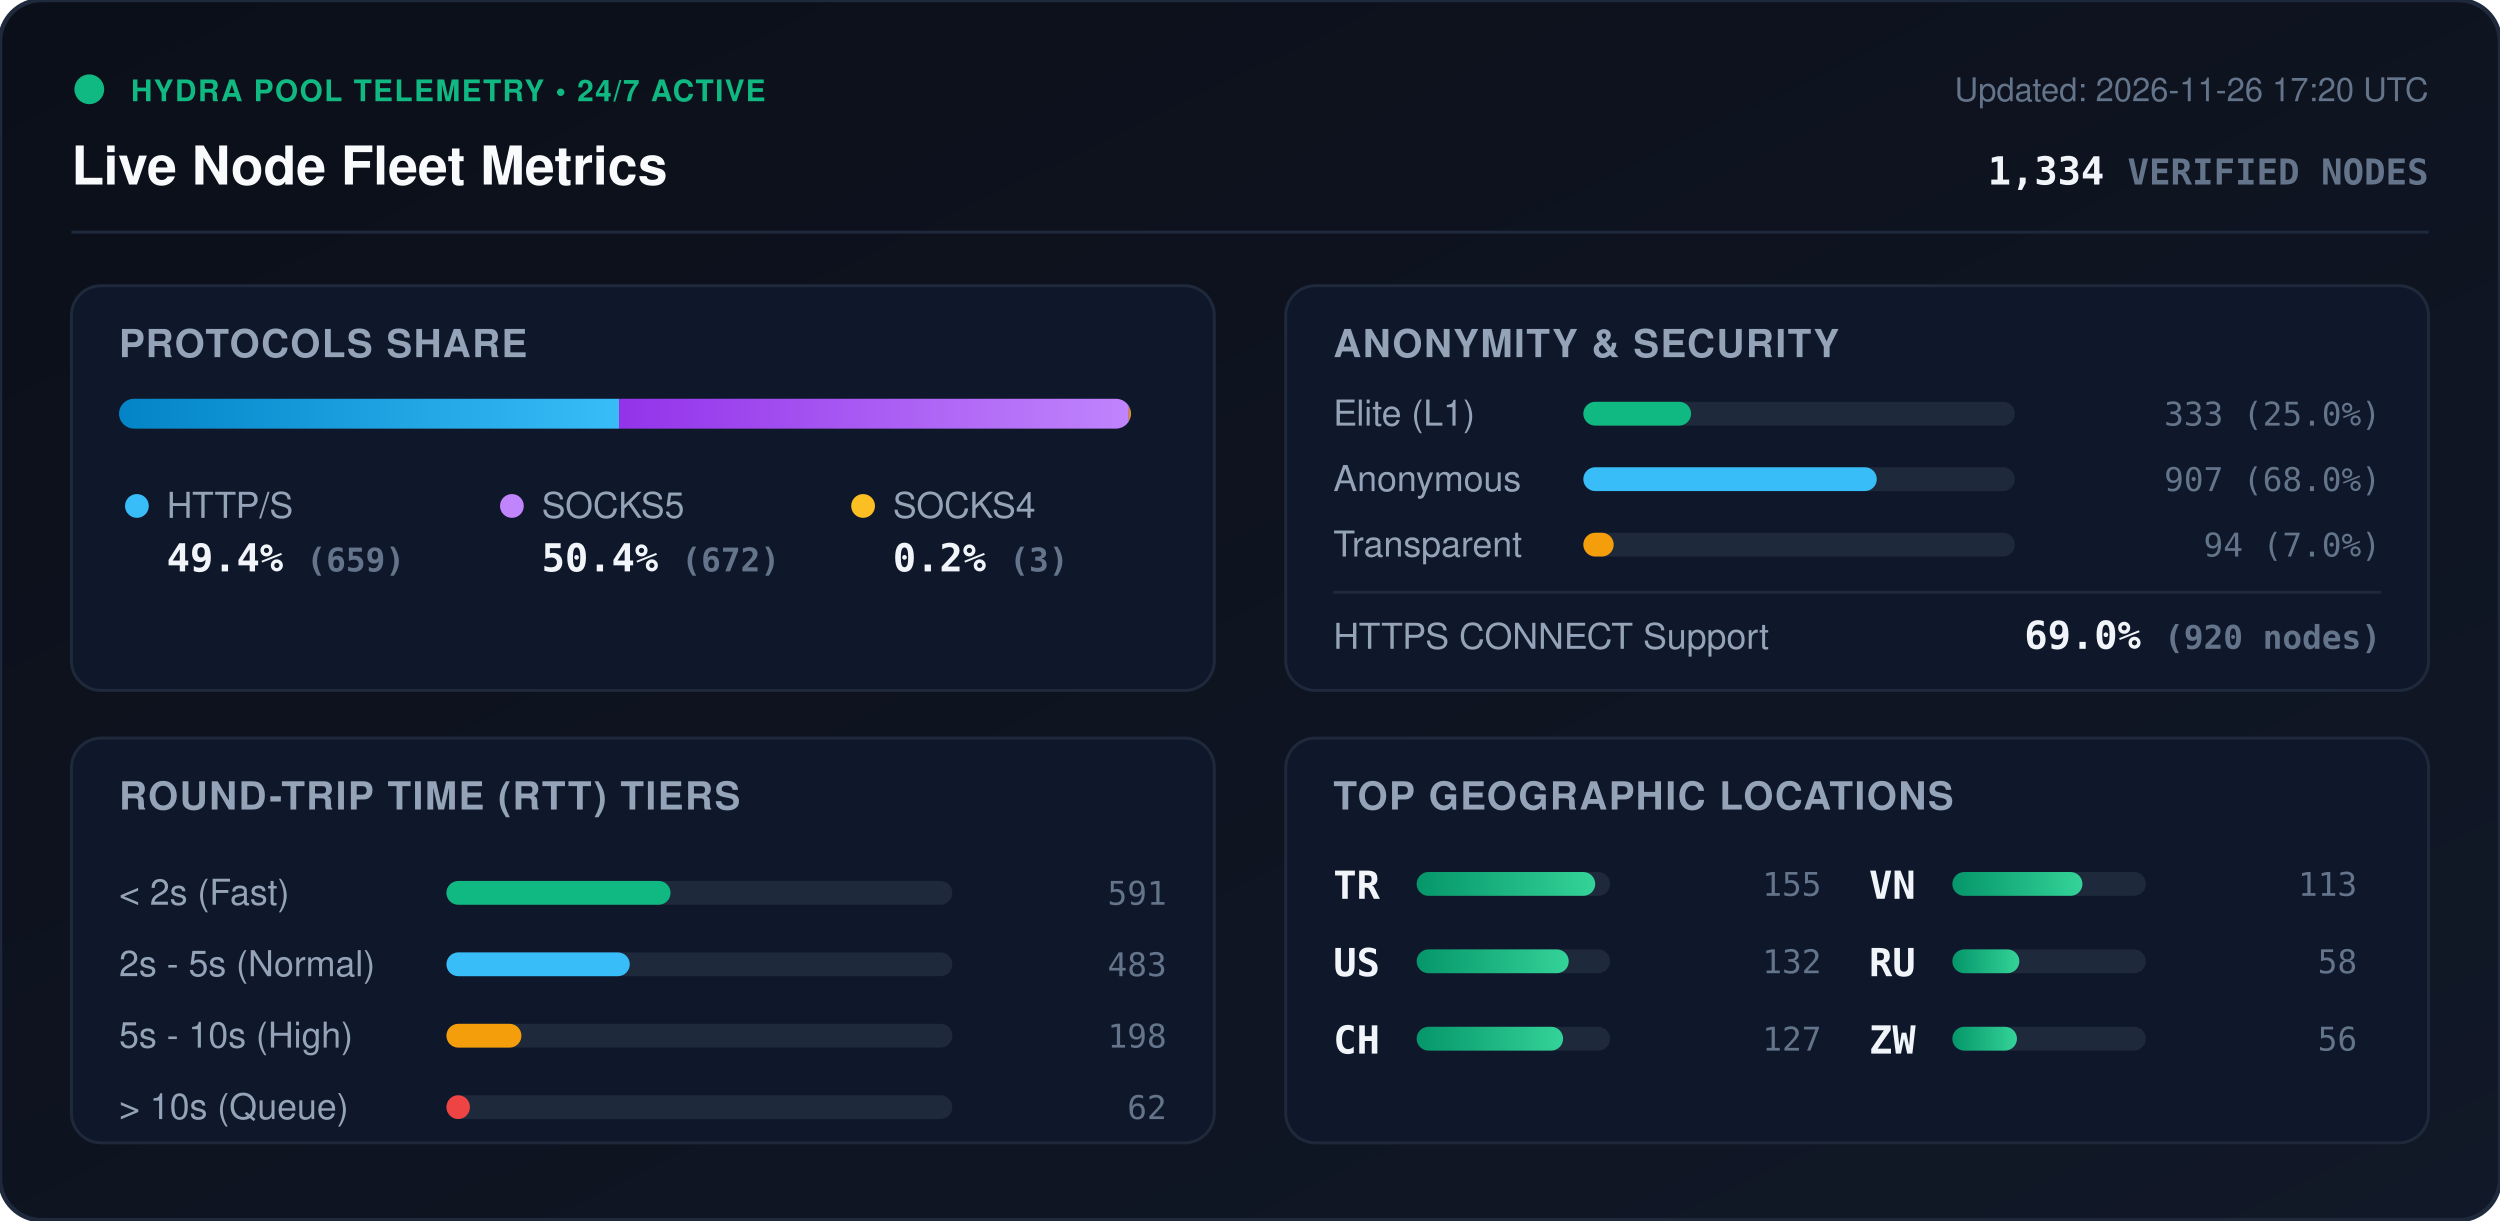
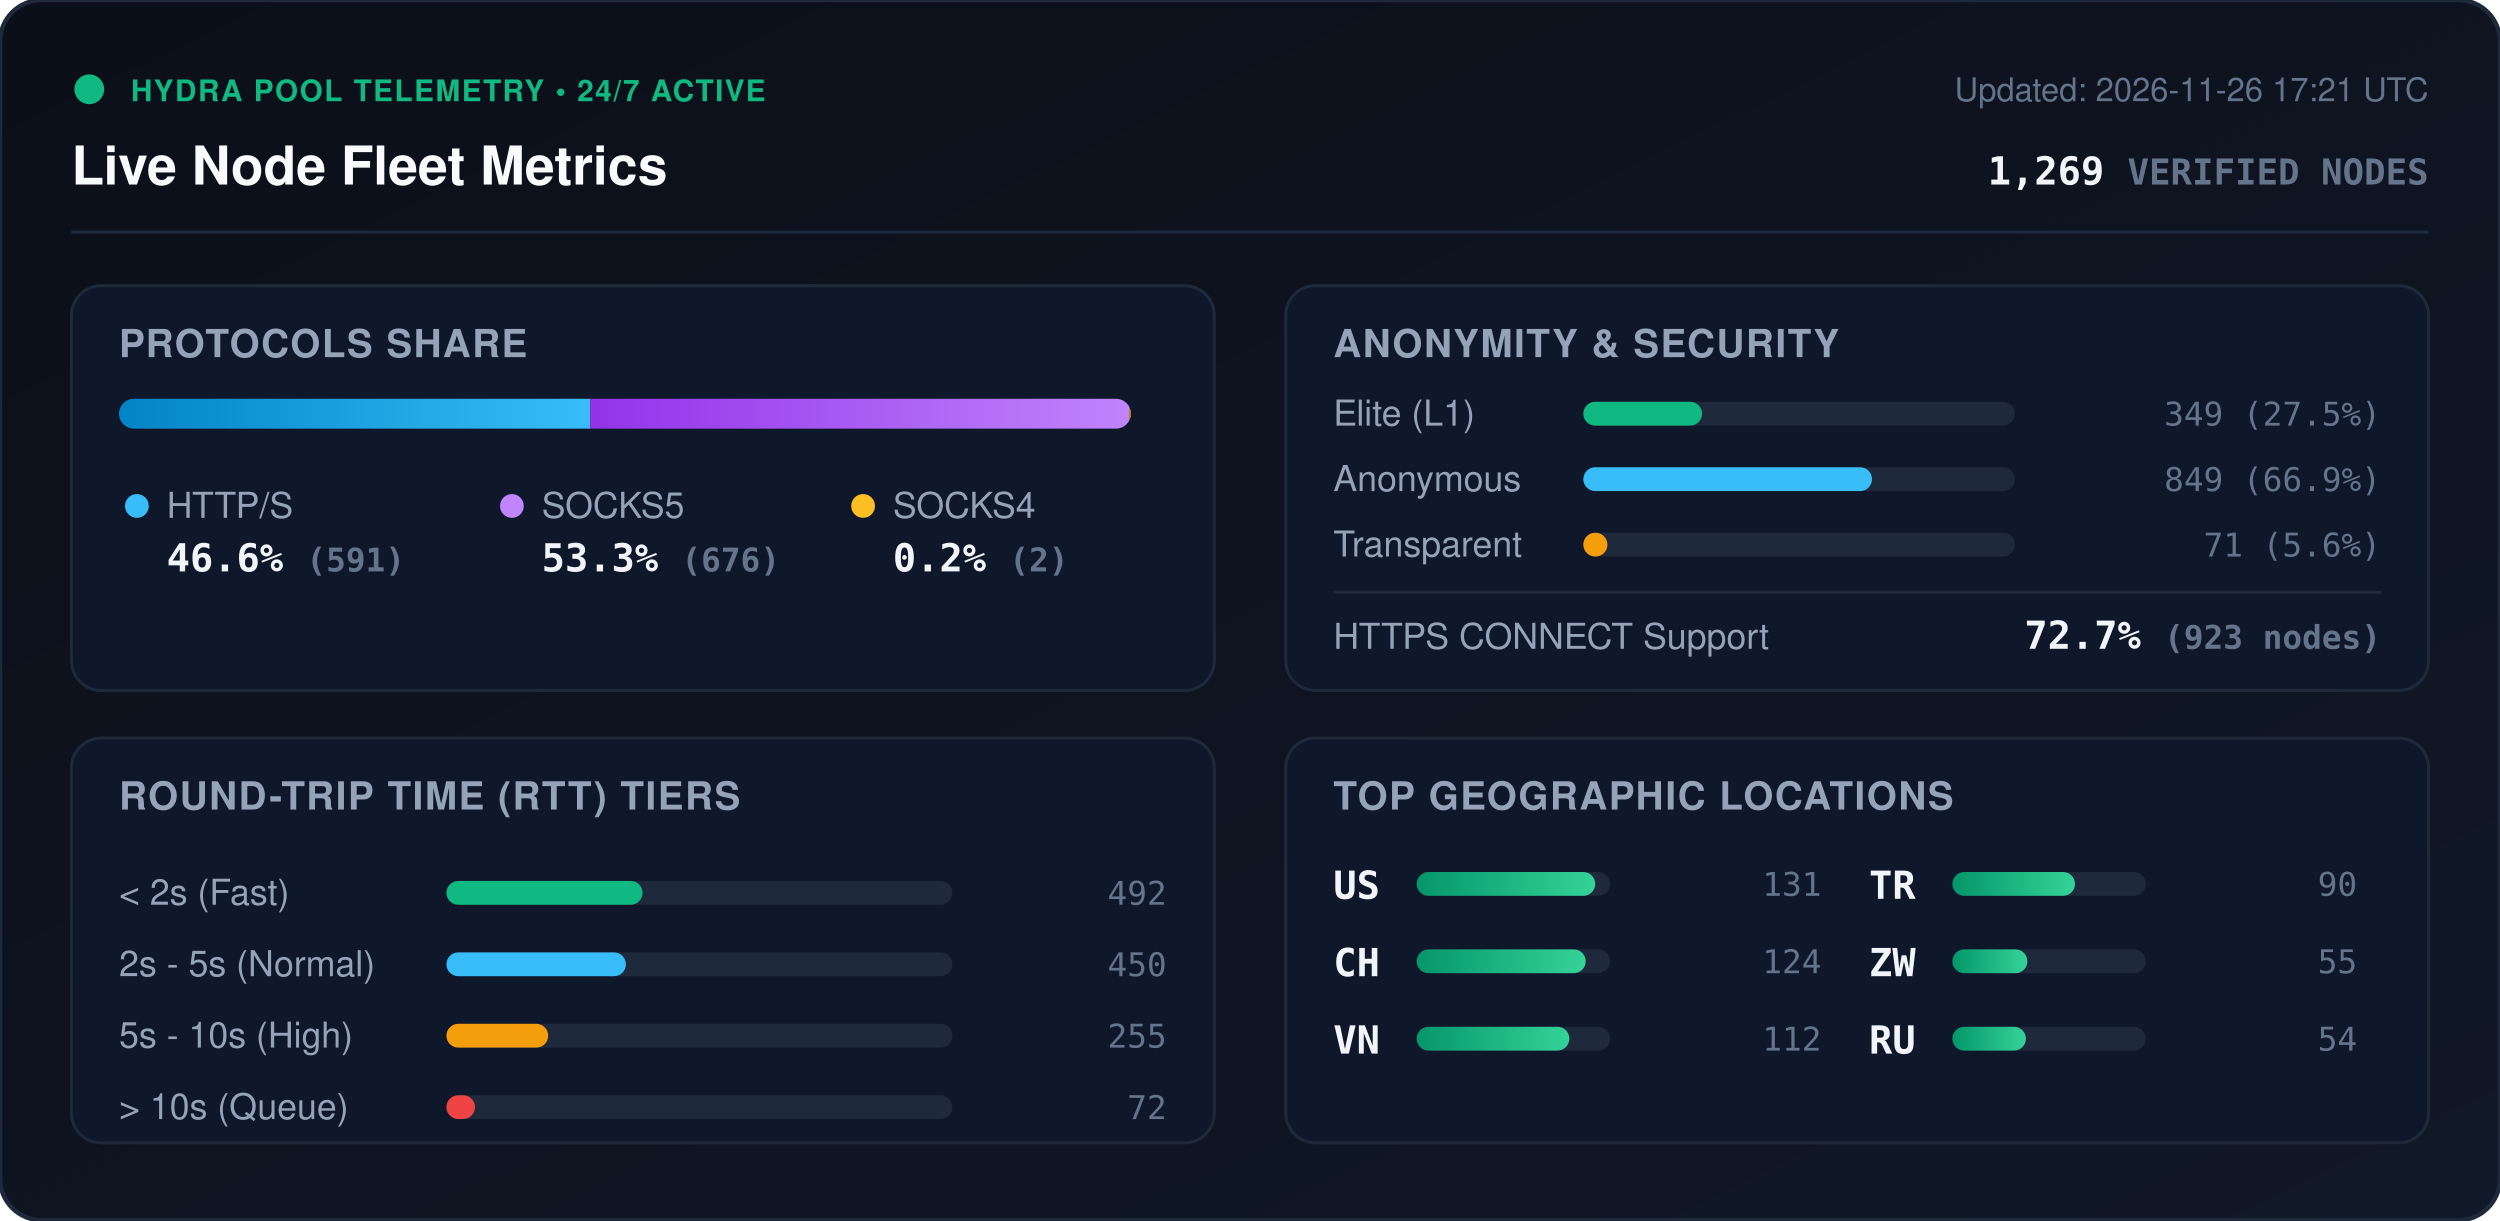
<svg xmlns="http://www.w3.org/2000/svg" viewBox="0 0 840 410" width="840" height="410" style="max-width: 100%; height: auto;">
  <defs>
    <linearGradient id="bg" x1="0%" y1="0%" x2="100%" y2="100%">
      <stop offset="0%" stop-color="#0b0f19" />
      <stop offset="100%" stop-color="#111827" />
    </linearGradient>
    <linearGradient id="bar-http" x1="0%" y1="0%" x2="100%" y2="0%">
      <stop offset="0%" stop-color="#0284c7" />
      <stop offset="100%" stop-color="#38bdf8" />
    </linearGradient>
    <linearGradient id="bar-socks5" x1="0%" y1="0%" x2="100%" y2="0%">
      <stop offset="0%" stop-color="#9333ea" />
      <stop offset="100%" stop-color="#c084fc" />
    </linearGradient>
    <linearGradient id="bar-socks4" x1="0%" y1="0%" x2="100%" y2="0%">
      <stop offset="0%" stop-color="#d97706" />
      <stop offset="100%" stop-color="#fbbf24" />
    </linearGradient>
    <linearGradient id="bar-green" x1="0%" y1="0%" x2="100%" y2="0%">
      <stop offset="0%" stop-color="#059669" />
      <stop offset="100%" stop-color="#34d399" />
    </linearGradient>
    <clipPath id="prog-track-clip">
      <rect width="340.0" height="10" rx="5" />
    </clipPath>
    <style>
      .title { font: 700 18px -apple-system, BlinkMacSystemFont, 'Segoe UI', Helvetica, Arial, sans-serif; fill: #f8fafc; }
      .sub { font: 500 11px -apple-system, BlinkMacSystemFont, 'Segoe UI', Helvetica, Arial, sans-serif; fill: #64748b; }
      .section-hdr { font: 600 13px -apple-system, BlinkMacSystemFont, 'Segoe UI', Helvetica, Arial, sans-serif; fill: #94a3b8; letter-spacing: 0.5px; }
      .metric-val { font: 700 13px -apple-system, BlinkMacSystemFont, 'Segoe UI', Helvetica, Arial, sans-serif; fill: #f1f5f9; }
      .metric-lbl { font: 500 12px -apple-system, BlinkMacSystemFont, 'Segoe UI', Helvetica, Arial, sans-serif; fill: #94a3b8; }
      .badge-txt { font: 700 10px -apple-system, BlinkMacSystemFont, 'Segoe UI', Helvetica, Arial, sans-serif; fill: #10b981; letter-spacing: 0.5px; }
      .mono { font-family: ui-monospace, SFMono-Regular, Menlo, Monaco, Consolas, monospace; }
      .pulse { animation: beacon 2s infinite ease-in-out; }
      @keyframes beacon { 0%, 100% { opacity: 1; } 50% { opacity: 0.35; } }
    </style>
  </defs>
  <rect width="840" height="410" rx="14" fill="url(#bg)" stroke="#1e293b" stroke-width="1.5" />
  <g transform="translate(24, 24)">
    <circle cx="6" cy="6" r="5" fill="#10b981" class="pulse" />
    <text x="20" y="10" class="badge-txt">HYDRA POOL TELEMETRY • 24/7 ACTIVE</text>
    <text x="0" y="38" class="title">Live Node Fleet Metrics</text>
-     <text x="792" y="10" text-anchor="end" class="sub">Updated: 2026-11-26 17:20 UTC</text>
-     <text x="792" y="38" text-anchor="end" class="metric-val mono" fill="#38bdf8">1,334 <tspan font-size="12" fill="#64748b">VERIFIED NODES</tspan>
+     <text x="792" y="10" text-anchor="end" class="sub">Updated: 2026-11-26 17:21 UTC</text>
+     <text x="792" y="38" text-anchor="end" class="metric-val mono" fill="#38bdf8">1,269 <tspan font-size="12" fill="#64748b">VERIFIED NODES</tspan>
    </text>
  </g>
  <line x1="24" y1="78" x2="816" y2="78" stroke="#1e293b" stroke-width="1" />
  <g transform="translate(24, 96)">
    <rect width="384" height="136" rx="10" fill="#0f172a" stroke="#1e293b" />
    <text x="16" y="24" class="section-hdr">PROTOCOLS SHARE</text>
    <g transform="translate(16, 38)">
      <rect width="340.0" height="10" rx="5" fill="#1e293b" />
      <g clip-path="url(#prog-track-clip)">
-         <rect x="0" width="168.0" height="10" fill="url(#bar-http)" />
-         <rect x="168.0" width="171.3" height="10" fill="url(#bar-socks5)" />
-         <rect x="339.3" width="0.8" height="10" fill="url(#bar-socks4)" />
+         <rect x="0" width="158.3" height="10" fill="url(#bar-http)" />
+         <rect x="158.3" width="181.1" height="10" fill="url(#bar-socks5)" />
+         <rect x="339.4" width="0.5" height="10" fill="url(#bar-socks4)" />
      </g>
    </g>
    <g transform="translate(16, 68)">
      <circle cx="6" cy="6" r="4" fill="#38bdf8" />
      <text x="16" y="10" class="metric-lbl">HTTP/S</text>
-       <text x="16" y="28" class="metric-val mono">49.4% <tspan font-size="11" fill="#64748b">(659)</tspan>
+       <text x="16" y="28" class="metric-val mono">46.6% <tspan font-size="11" fill="#64748b">(591)</tspan>
      </text>
      <circle cx="132" cy="6" r="4" fill="#c084fc" />
      <text x="142" y="10" class="metric-lbl">SOCKS5</text>
-       <text x="142" y="28" class="metric-val mono">50.4% <tspan font-size="11" fill="#64748b">(672)</tspan>
+       <text x="142" y="28" class="metric-val mono">53.3% <tspan font-size="11" fill="#64748b">(676)</tspan>
      </text>
      <circle cx="250" cy="6" r="4" fill="#fbbf24" />
      <text x="260" y="10" class="metric-lbl">SOCKS4</text>
-       <text x="260" y="28" class="metric-val mono">0.2% <tspan font-size="11" fill="#64748b">(3)</tspan>
+       <text x="260" y="28" class="metric-val mono">0.2% <tspan font-size="11" fill="#64748b">(2)</tspan>
      </text>
    </g>
  </g>
  <g transform="translate(432, 96)">
    <rect width="384" height="136" rx="10" fill="#0f172a" stroke="#1e293b" />
    <text x="16" y="24" class="section-hdr">ANONYMITY &amp; SECURITY</text>
    <text x="16" y="47" class="metric-lbl">Elite (L1)</text>
    <rect x="100" y="39" width="145.0" height="8" rx="4" fill="#1e293b" />
-     <rect x="100" y="39" width="36.2" height="8" rx="4" fill="#10b981" />
-     <text x="368" y="47" text-anchor="end" class="mono sub" fill="#e2e8f0">333 (25.0%)</text>
+     <rect x="100" y="39" width="39.9" height="8" rx="4" fill="#10b981" />
+     <text x="368" y="47" text-anchor="end" class="mono sub" fill="#e2e8f0">349 (27.5%)</text>
    <text x="16" y="69" class="metric-lbl">Anonymous</text>
    <rect x="100" y="61" width="145.0" height="8" rx="4" fill="#1e293b" />
-     <rect x="100" y="61" width="98.6" height="8" rx="4" fill="#38bdf8" />
-     <text x="368" y="69" text-anchor="end" class="mono sub" fill="#e2e8f0">907 (68.0%)</text>
+     <rect x="100" y="61" width="97.0" height="8" rx="4" fill="#38bdf8" />
+     <text x="368" y="69" text-anchor="end" class="mono sub" fill="#e2e8f0">849 (66.9%)</text>
    <text x="16" y="91" class="metric-lbl">Transparent</text>
    <rect x="100" y="83" width="145.0" height="8" rx="4" fill="#1e293b" />
-     <rect x="100" y="83" width="10.2" height="8" rx="4" fill="#f59e0b" />
-     <text x="368" y="91" text-anchor="end" class="mono sub" fill="#e2e8f0">94 (7.0%)</text>
+     <rect x="100" y="83" width="8.1" height="8" rx="4" fill="#f59e0b" />
+     <text x="368" y="91" text-anchor="end" class="mono sub" fill="#e2e8f0">71 (5.6%)</text>
    <line x1="16" y1="103" x2="368" y2="103" stroke="#1e293b" stroke-width="1" />
    <text x="16" y="122" class="metric-lbl">HTTPS CONNECT Support</text>
-     <text x="368" y="122" text-anchor="end" class="metric-val mono" fill="#34d399">69.0% <tspan font-size="11" fill="#64748b">(920 nodes)</tspan>
+     <text x="368" y="122" text-anchor="end" class="metric-val mono" fill="#34d399">72.7% <tspan font-size="11" fill="#64748b">(923 nodes)</tspan>
    </text>
  </g>
  <g transform="translate(24, 248)">
    <rect width="384" height="136" rx="10" fill="#0f172a" stroke="#1e293b" />
    <text x="16" y="24" class="section-hdr">ROUND-TRIP TIME (RTT) TIERS</text>
    <g transform="translate(16, 42)">
      <text x="0" y="14" class="metric-lbl">&lt; 2s (Fast)</text>
      <rect x="110" y="6" width="170" height="8" rx="4" fill="#1e293b" />
-       <rect x="110" y="6" width="75.3" height="8" rx="4" fill="#10b981" />
-       <text x="352" y="14" text-anchor="end" class="mono sub">591</text>
+       <rect x="110" y="6" width="65.9" height="8" rx="4" fill="#10b981" />
+       <text x="352" y="14" text-anchor="end" class="mono sub">492</text>
      <text x="0" y="38" class="metric-lbl">2s - 5s (Normal)</text>
      <rect x="110" y="30" width="170" height="8" rx="4" fill="#1e293b" />
-       <rect x="110" y="30" width="61.6" height="8" rx="4" fill="#38bdf8" />
-       <text x="352" y="38" text-anchor="end" class="mono sub">483</text>
+       <rect x="110" y="30" width="60.3" height="8" rx="4" fill="#38bdf8" />
+       <text x="352" y="38" text-anchor="end" class="mono sub">450</text>
      <text x="0" y="62" class="metric-lbl">5s - 10s (High)</text>
      <rect x="110" y="54" width="170" height="8" rx="4" fill="#1e293b" />
-       <rect x="110" y="54" width="25.2" height="8" rx="4" fill="#f59e0b" />
-       <text x="352" y="62" text-anchor="end" class="mono sub">198</text>
+       <rect x="110" y="54" width="34.2" height="8" rx="4" fill="#f59e0b" />
+       <text x="352" y="62" text-anchor="end" class="mono sub">255</text>
      <text x="0" y="86" class="metric-lbl">&gt; 10s (Queue)</text>
      <rect x="110" y="78" width="170" height="8" rx="4" fill="#1e293b" />
-       <rect x="110" y="78" width="7.9" height="8" rx="4" fill="#ef4444" />
-       <text x="352" y="86" text-anchor="end" class="mono sub">62</text>
+       <rect x="110" y="78" width="9.6" height="8" rx="4" fill="#ef4444" />
+       <text x="352" y="86" text-anchor="end" class="mono sub">72</text>
    </g>
  </g>
  <g transform="translate(432, 248)">
    <rect width="384" height="136" rx="10" fill="#0f172a" stroke="#1e293b" />
    <text x="16" y="24" class="section-hdr">TOP GEOGRAPHIC LOCATIONS</text>
    <g transform="translate(16, 42)">
      <g transform="translate(0, 0)">
+         <text x="0" y="12" class="mono metric-val" font-size="12">US</text>
+         <rect x="28" y="3" width="65" height="8" rx="4" fill="#1e293b" />
+         <rect x="28" y="3" width="60.0" height="8" rx="4" fill="url(#bar-green)" />
+         <text x="164" y="11" text-anchor="end" class="mono sub">131</text>
+       </g>
+       <g transform="translate(0, 26)">
+         <text x="0" y="12" class="mono metric-val" font-size="12">CH</text>
+         <rect x="28" y="3" width="65" height="8" rx="4" fill="#1e293b" />
+         <rect x="28" y="3" width="56.8" height="8" rx="4" fill="url(#bar-green)" />
+         <text x="164" y="11" text-anchor="end" class="mono sub">124</text>
+       </g>
+       <g transform="translate(0, 52)">
+         <text x="0" y="12" class="mono metric-val" font-size="12">VN</text>
+         <rect x="28" y="3" width="65" height="8" rx="4" fill="#1e293b" />
+         <rect x="28" y="3" width="51.3" height="8" rx="4" fill="url(#bar-green)" />
+         <text x="164" y="11" text-anchor="end" class="mono sub">112</text>
+       </g>
+       <g transform="translate(180, 0)">
        <text x="0" y="12" class="mono metric-val" font-size="12">TR</text>
        <rect x="28" y="3" width="65" height="8" rx="4" fill="#1e293b" />
-         <rect x="28" y="3" width="60.0" height="8" rx="4" fill="url(#bar-green)" />
-         <text x="164" y="11" text-anchor="end" class="mono sub">155</text>
-       </g>
-       <g transform="translate(0, 26)">
-         <text x="0" y="12" class="mono metric-val" font-size="12">US</text>
-         <rect x="28" y="3" width="65" height="8" rx="4" fill="#1e293b" />
-         <rect x="28" y="3" width="51.1" height="8" rx="4" fill="url(#bar-green)" />
-         <text x="164" y="11" text-anchor="end" class="mono sub">132</text>
-       </g>
-       <g transform="translate(0, 52)">
-         <text x="0" y="12" class="mono metric-val" font-size="12">CH</text>
-         <rect x="28" y="3" width="65" height="8" rx="4" fill="#1e293b" />
-         <rect x="28" y="3" width="49.2" height="8" rx="4" fill="url(#bar-green)" />
-         <text x="164" y="11" text-anchor="end" class="mono sub">127</text>
-       </g>
-       <g transform="translate(180, 0)">
-         <text x="0" y="12" class="mono metric-val" font-size="12">VN</text>
-         <rect x="28" y="3" width="65" height="8" rx="4" fill="#1e293b" />
-         <rect x="28" y="3" width="43.7" height="8" rx="4" fill="url(#bar-green)" />
-         <text x="164" y="11" text-anchor="end" class="mono sub">113</text>
+         <rect x="28" y="3" width="41.2" height="8" rx="4" fill="url(#bar-green)" />
+         <text x="164" y="11" text-anchor="end" class="mono sub">90</text>
      </g>
      <g transform="translate(180, 26)">
+         <text x="0" y="12" class="mono metric-val" font-size="12">ZW</text>
+         <rect x="28" y="3" width="65" height="8" rx="4" fill="#1e293b" />
+         <rect x="28" y="3" width="25.2" height="8" rx="4" fill="url(#bar-green)" />
+         <text x="164" y="11" text-anchor="end" class="mono sub">55</text>
+       </g>
+       <g transform="translate(180, 52)">
        <text x="0" y="12" class="mono metric-val" font-size="12">RU</text>
        <rect x="28" y="3" width="65" height="8" rx="4" fill="#1e293b" />
-         <rect x="28" y="3" width="22.5" height="8" rx="4" fill="url(#bar-green)" />
-         <text x="164" y="11" text-anchor="end" class="mono sub">58</text>
-       </g>
-       <g transform="translate(180, 52)">
-         <text x="0" y="12" class="mono metric-val" font-size="12">ZW</text>
-         <rect x="28" y="3" width="65" height="8" rx="4" fill="#1e293b" />
-         <rect x="28" y="3" width="21.7" height="8" rx="4" fill="url(#bar-green)" />
-         <text x="164" y="11" text-anchor="end" class="mono sub">56</text>
+         <rect x="28" y="3" width="24.7" height="8" rx="4" fill="url(#bar-green)" />
+         <text x="164" y="11" text-anchor="end" class="mono sub">54</text>
      </g>
    </g>
  </g>
</svg>
